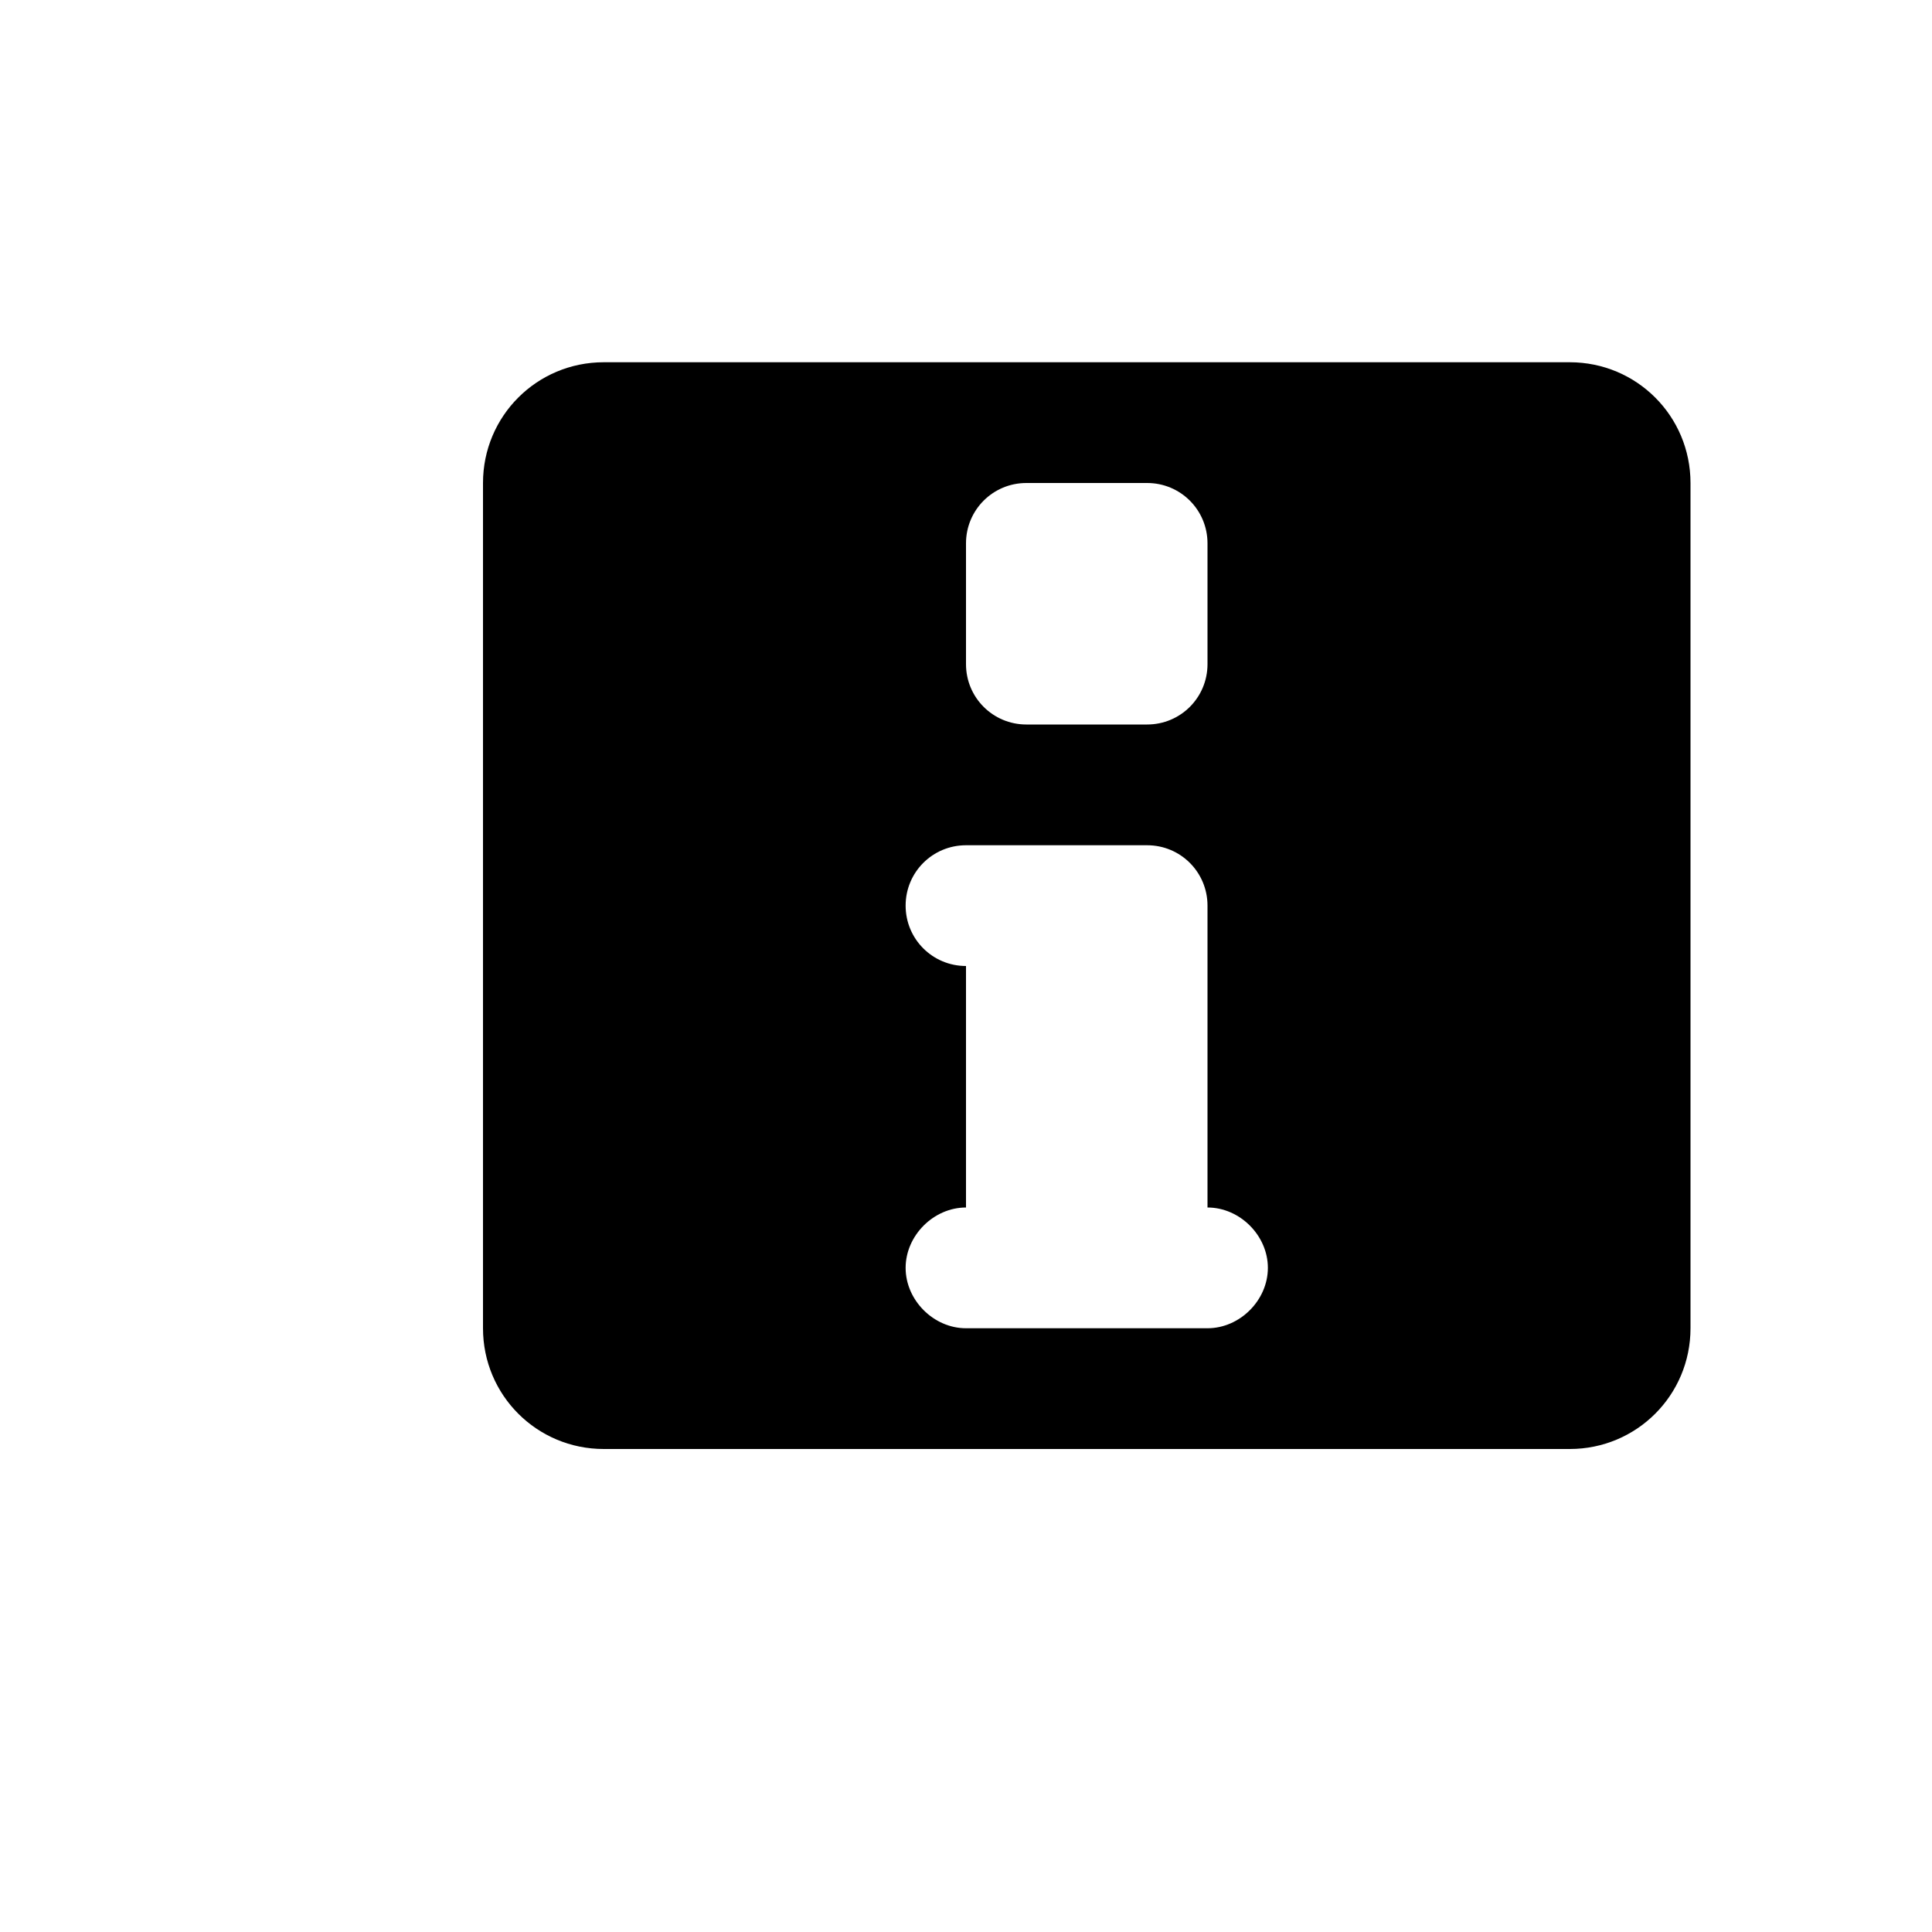
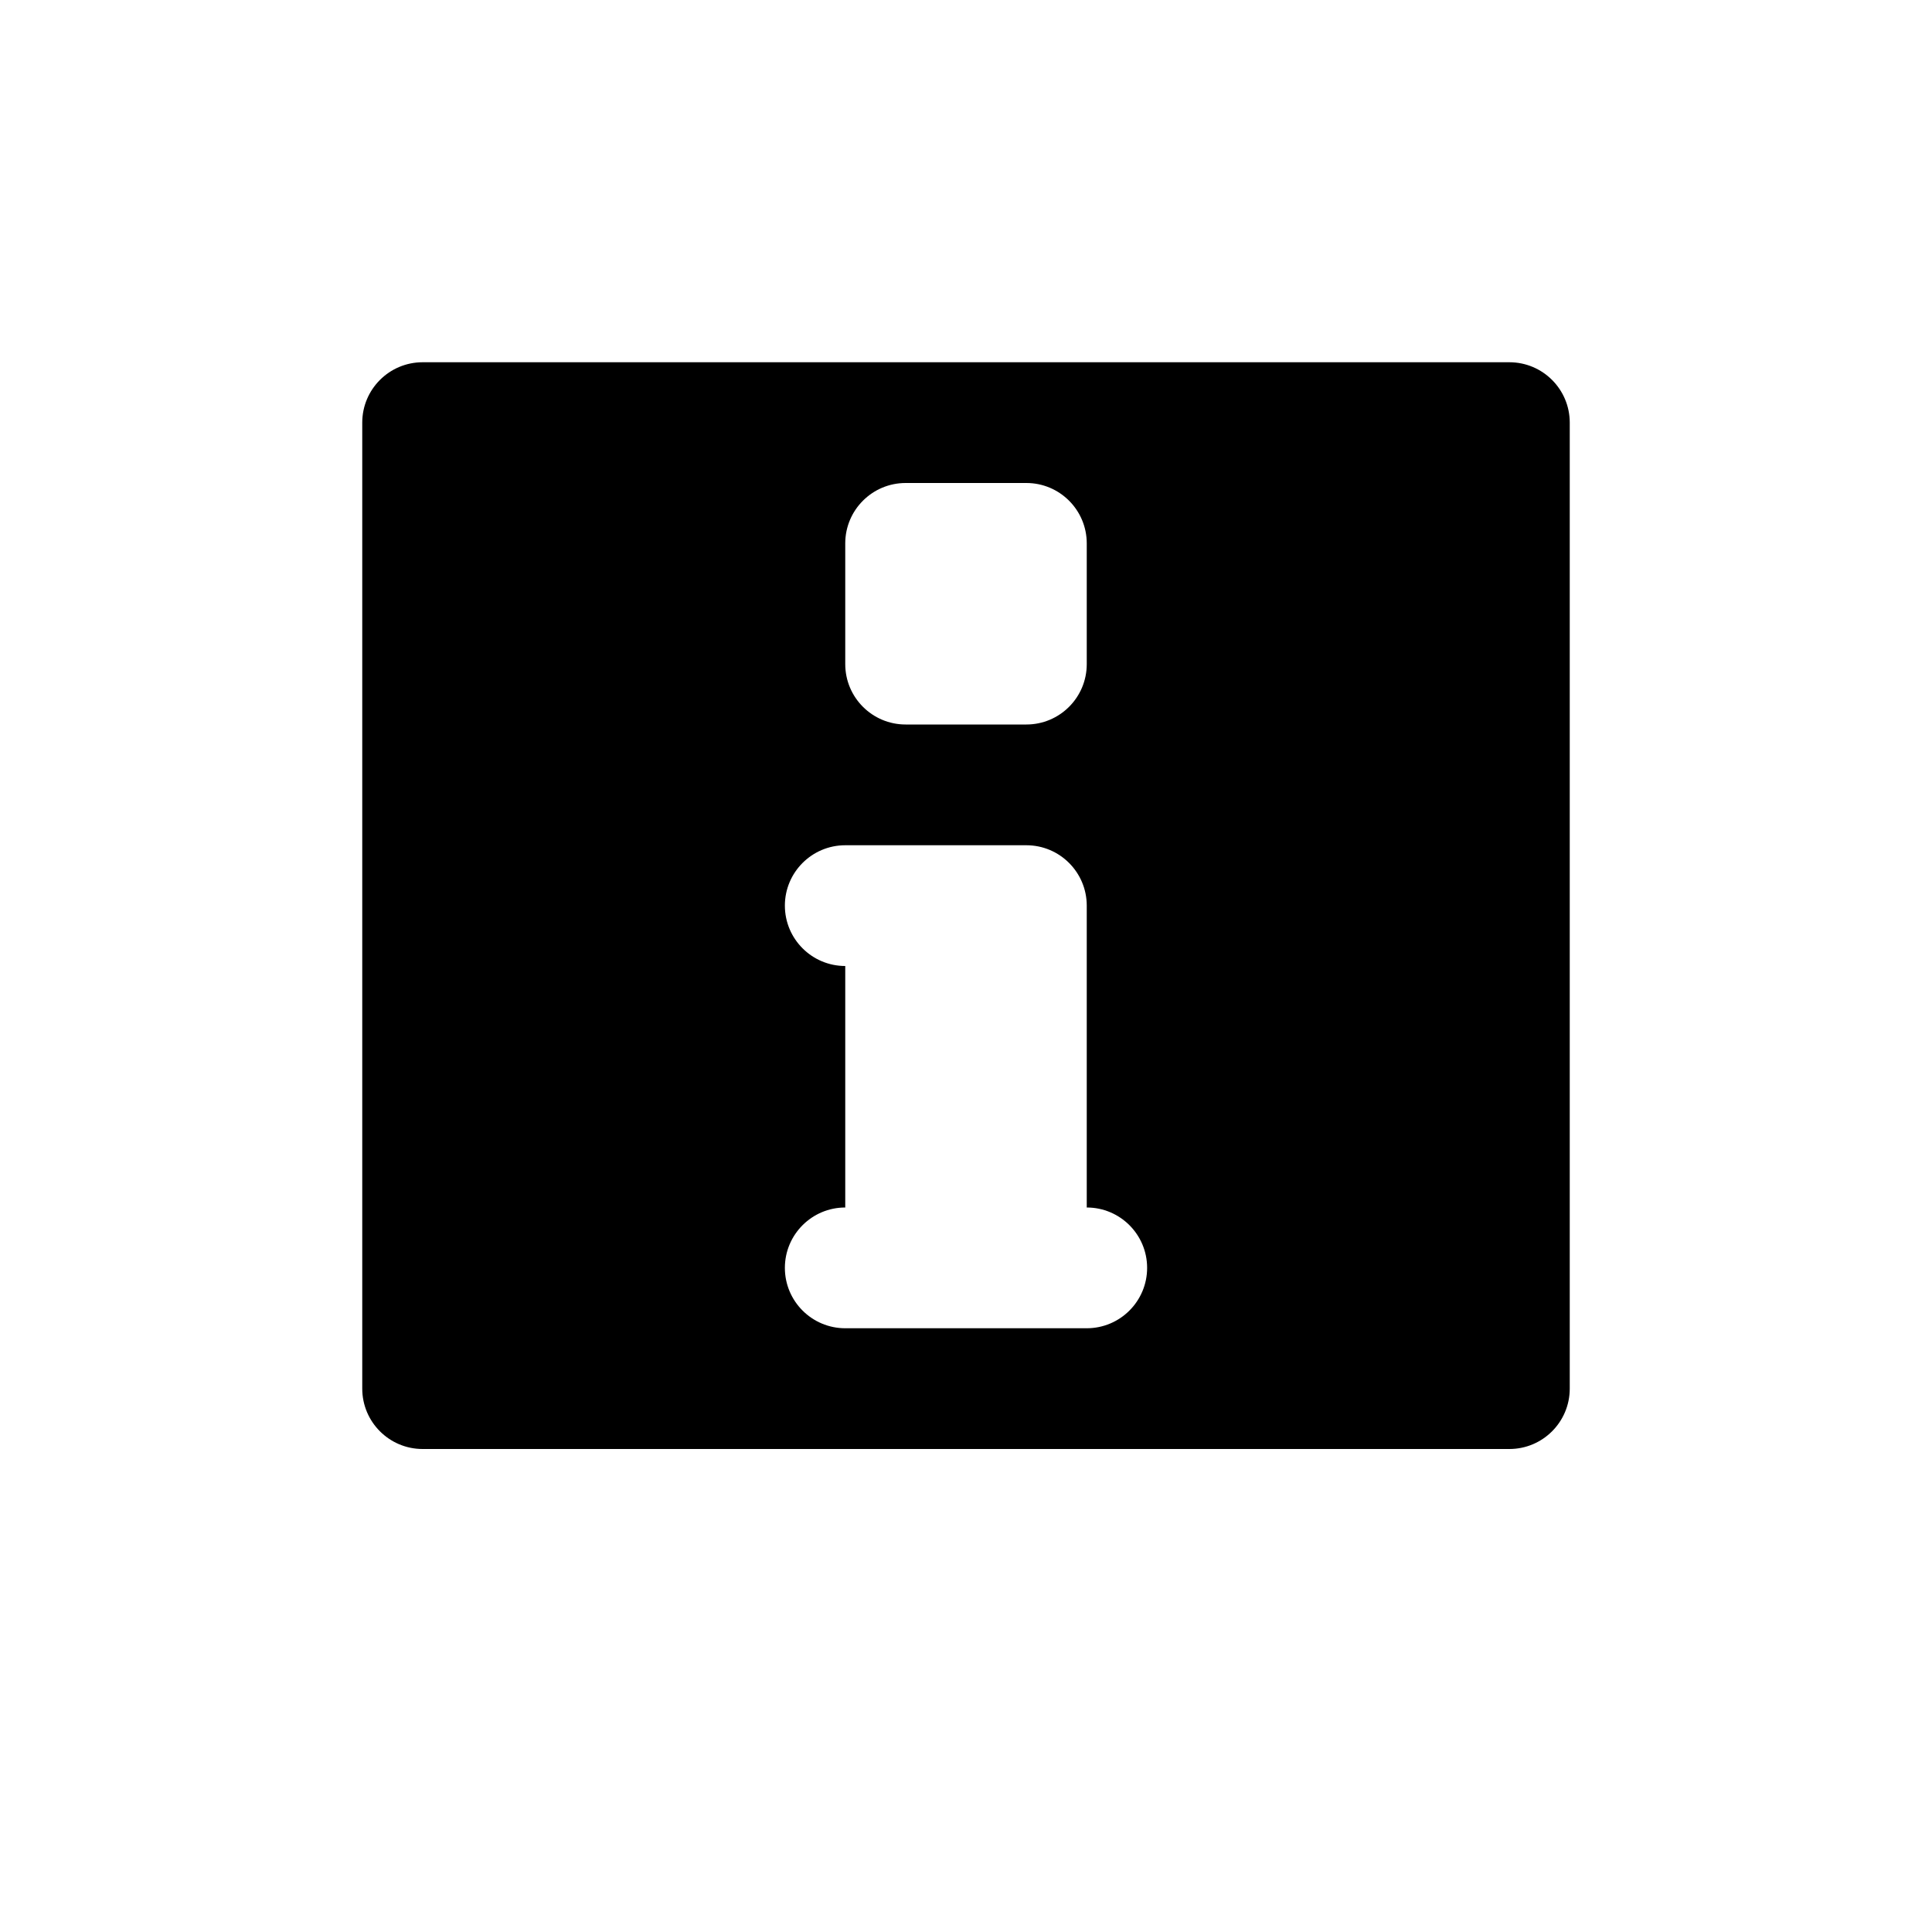
<svg xmlns="http://www.w3.org/2000/svg" width="16" height="16">
-   <path d="M 5.0,3.0 C 4.446,3.0 4.0,3.446 4.0,4.0 L 4.0,11.0 C 4.0,11.554 4.446,12.0 5.0,12.0 L 13.0,12.0 C 13.554,12.0 14.0,11.554 14.0,11.0 L 14.0,4.0 C 14.0,3.446 13.554,3.0 13.0,3.0 L 5.0,3.0 M 8.5,4.0 L 9.5,4.0 C 9.777,4.0 10.0,4.223 10.0,4.5 L 10.0,5.5 C 10.0,5.777 9.777,6.0 9.5,6.0 L 8.5,6.0 C 8.223,6.0 8.0,5.777 8.0,5.5 L 8.0,4.5 C 8.0,4.223 8.223,4.0 8.5,4.0 M 8.0,7.0 L 9.5,7.0 C 9.777,7.0 10.0,7.223 10.0,7.5 L 10.0,10.0 C 10.268,10.0 10.5,10.232 10.5,10.5 C 10.5,10.768 10.268,11.0 10.0,11.0 L 8.0,11.0 C 7.732,11.0 7.5,10.768 7.5,10.5 C 7.5,10.232 7.732,10.0 8.0,10.0 L 8.0,8.0 C 7.723,8.0 7.5,7.777 7.5,7.5 C 7.5,7.223 7.723,7.0 8.0,7.0" fill="#000" />
+   <path d="M 13.0,3.5 L 13.0,11.5 C 13.0,11.776 12.776,12.0 12.5,12.0 L 3.5,12.0 C 3.224,12.0 3.0,11.776 3.0,11.5 L 3.0,3.5 C 3.0,3.224 3.224,3.0 3.5,3.0 L 12.5,3.0 C 12.776,3.0 13.0,3.224 13.0,3.5 M 7.0,4.5 L 7.0,5.5 C 7.0,5.776 7.224,6.0 7.5,6.0 L 8.5,6.0 C 8.776,6.0 9.0,5.776 9.0,5.5 L 9.0,4.5 C 9.0,4.224 8.776,4.0 8.5,4.0 L 7.5,4.0 C 7.224,4.0 7.0,4.224 7.0,4.5 M 9.5,10.5 C 9.5,10.224 9.276,10.0 9.0,10.0 L 9.0,7.5 C 9.0,7.224 8.776,7.0 8.5,7.0 C 8.5,7.0 7.0,7.0 7.0,7.0 C 6.724,7.0 6.5,7.224 6.5,7.5 C 6.5,7.776 6.724,8.0 7.0,8.0 L 7.0,10.0 C 6.724,10.0 6.5,10.224 6.5,10.5 C 6.5,10.776 6.724,11.0 7.0,11.0 L 9.0,11.0 C 9.276,11.0 9.5,10.776 9.5,10.5" fill="#000" />
</svg>
